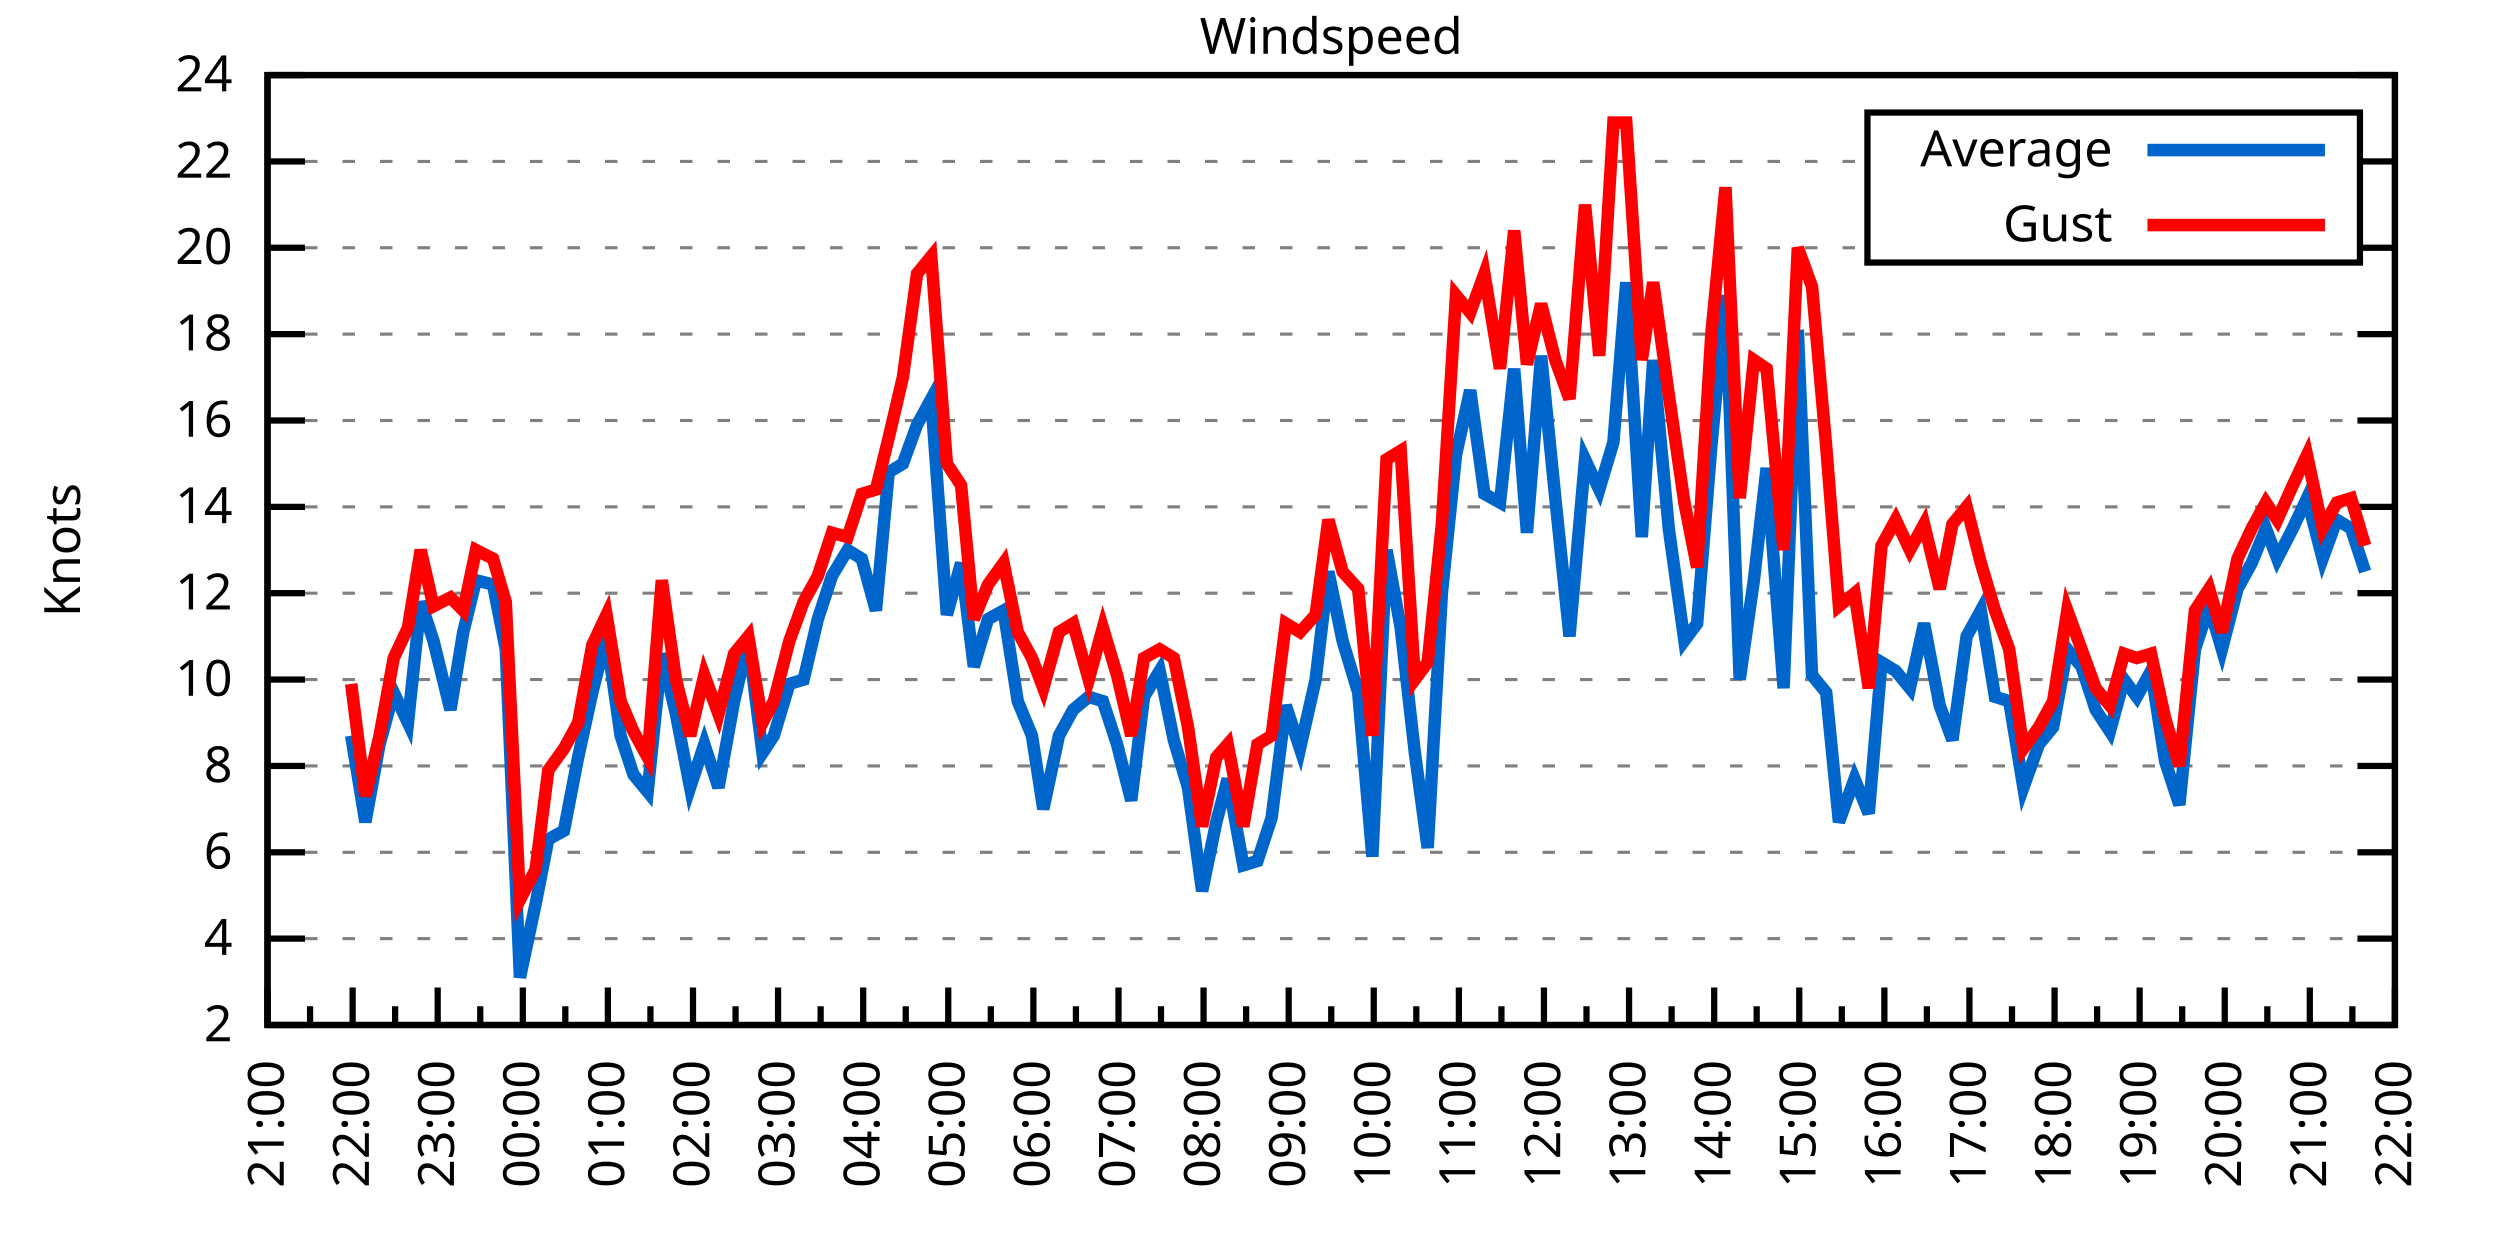
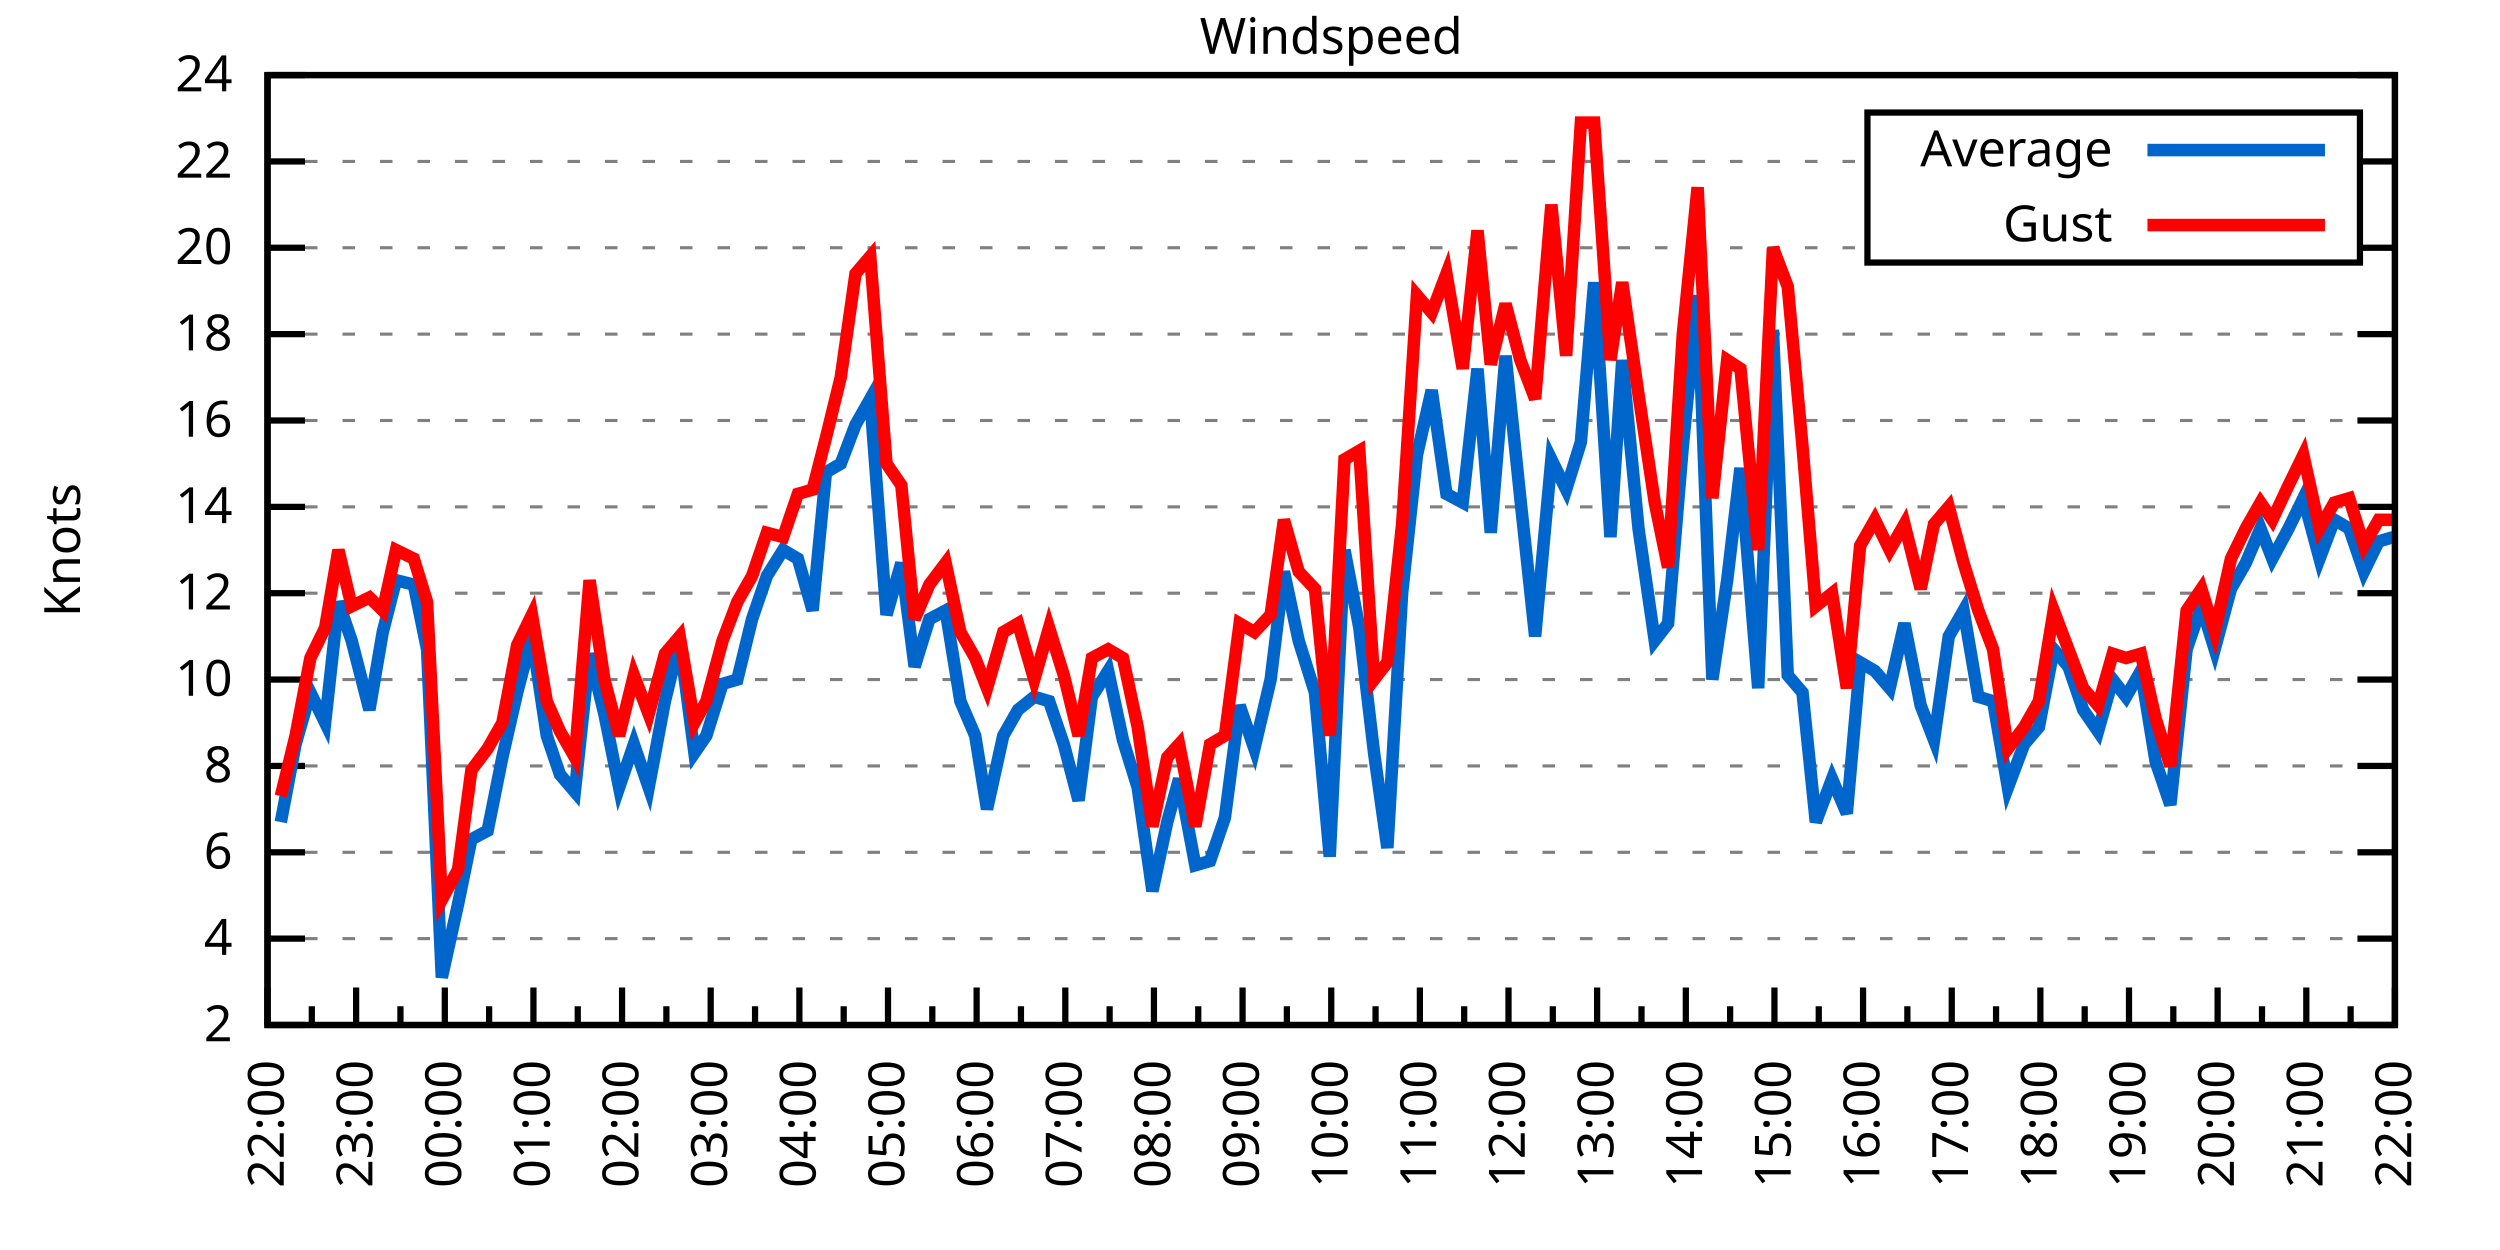
<svg xmlns="http://www.w3.org/2000/svg" xmlns:xlink="http://www.w3.org/1999/xlink" width="400" height="200" viewBox="0 0 400 200">
  <g id="gnuplot_canvas">
    <rect x="0" y="0" width="400" height="200" fill="none" />
    <defs>
      <circle id="gpDot" r="0.5" stroke-width="0.5" stroke="currentColor" />
      <path id="gpPt0" stroke-width="0.333" stroke="currentColor" d="M-1,0 h2 M0,-1 v2" />
      <path id="gpPt1" stroke-width="0.333" stroke="currentColor" d="M-1,-1 L1,1 M1,-1 L-1,1" />
      <path id="gpPt2" stroke-width="0.333" stroke="currentColor" d="M-1,0 L1,0 M0,-1 L0,1 M-1,-1 L1,1 M-1,1 L1,-1" />
      <rect id="gpPt3" stroke-width="0.333" stroke="currentColor" x="-1" y="-1" width="2" height="2" />
      <rect id="gpPt4" stroke-width="0.333" stroke="currentColor" fill="currentColor" x="-1" y="-1" width="2" height="2" />
      <circle id="gpPt5" stroke-width="0.333" stroke="currentColor" cx="0" cy="0" r="1" />
      <use xlink:href="#gpPt5" id="gpPt6" fill="currentColor" stroke="none" />
      <path id="gpPt7" stroke-width="0.333" stroke="currentColor" d="M0,-1.33 L-1.33,0.67 L1.33,0.67 z" />
      <use xlink:href="#gpPt7" id="gpPt8" fill="currentColor" stroke="none" />
      <use xlink:href="#gpPt7" id="gpPt9" stroke="currentColor" transform="rotate(180)" />
      <use xlink:href="#gpPt9" id="gpPt10" fill="currentColor" stroke="none" />
      <use xlink:href="#gpPt3" id="gpPt11" stroke="currentColor" transform="rotate(45)" />
      <use xlink:href="#gpPt11" id="gpPt12" fill="currentColor" stroke="none" />
      <path id="gpPt13" stroke-width="0.333" stroke="currentColor" d="M0,1.330 L1.265,0.411 L0.782,-1.067 L-0.782,-1.076 L-1.265,0.411 z" />
      <use xlink:href="#gpPt13" id="gpPt14" fill="currentColor" stroke="none" />
      <filter id="textbox" filterUnits="objectBoundingBox" x="0" y="0" height="1" width="1">
        <feFlood flood-color="white" flood-opacity="1" result="bgnd" />
        <feComposite in="SourceGraphic" in2="bgnd" operator="atop" />
      </filter>
      <filter id="greybox" filterUnits="objectBoundingBox" x="0" y="0" height="1" width="1">
        <feFlood flood-color="lightgrey" flood-opacity="1" result="grey" />
        <feComposite in="SourceGraphic" in2="grey" operator="atop" />
      </filter>
    </defs>
    <g fill="none" color="white" stroke="currentColor" stroke-width="1.00" stroke-linecap="butt" stroke-linejoin="miter">
</g>
    <g fill="none" color="black" stroke="currentColor" stroke-width="1.00" stroke-linecap="butt" stroke-linejoin="miter">
      <g stroke="none" shape-rendering="crispEdges">
        <polygon fill="rgb(255, 255, 255)" points="42.80,164.00 383.18,164.00 383.18,12.02 42.80,12.02 " />
      </g>
    </g>
    <g fill="none" color="black" stroke="currentColor" stroke-width="1.00" stroke-linecap="butt" stroke-linejoin="miter">
</g>
    <g fill="none" color="black" stroke="black" stroke-width="0.50" stroke-linecap="butt" stroke-linejoin="miter">
</g>
    <g fill="none" color="gray" stroke="currentColor" stroke-width="0.50" stroke-linecap="butt" stroke-linejoin="miter">
      <path stroke="gray" stroke-dasharray="2,4" class="gridline" d="M42.80,164.00 L383.19,164.00  " />
    </g>
    <g fill="none" color="gray" stroke="gray" stroke-width="1.00" stroke-linecap="butt" stroke-linejoin="miter">
</g>
    <g fill="none" color="black" stroke="currentColor" stroke-width="1.00" stroke-linecap="butt" stroke-linejoin="miter">
      <path stroke="black" d="M42.80,164.00 L48.80,164.00 M383.19,164.00 L377.19,164.00  " />
      <g transform="translate(37.20,166.60)" stroke="none" fill="black" font-family="Sans" font-size="8.00" text-anchor="end">
        <text>
          <tspan font-family="Sans"> 2</tspan>
        </text>
      </g>
    </g>
    <g fill="none" color="black" stroke="currentColor" stroke-width="1.00" stroke-linecap="butt" stroke-linejoin="miter">
</g>
    <g fill="none" color="black" stroke="black" stroke-width="0.50" stroke-linecap="butt" stroke-linejoin="miter">
</g>
    <g fill="none" color="gray" stroke="currentColor" stroke-width="0.50" stroke-linecap="butt" stroke-linejoin="miter">
      <path stroke="gray" stroke-dasharray="2,4" class="gridline" d="M42.80,150.18 L383.19,150.18  " />
    </g>
    <g fill="none" color="gray" stroke="gray" stroke-width="1.00" stroke-linecap="butt" stroke-linejoin="miter">
</g>
    <g fill="none" color="black" stroke="currentColor" stroke-width="1.00" stroke-linecap="butt" stroke-linejoin="miter">
      <path stroke="black" d="M42.80,150.18 L48.80,150.18 M383.19,150.18 L377.19,150.18  " />
      <g transform="translate(37.20,152.78)" stroke="none" fill="black" font-family="Sans" font-size="8.00" text-anchor="end">
        <text>
          <tspan font-family="Sans"> 4</tspan>
        </text>
      </g>
    </g>
    <g fill="none" color="black" stroke="currentColor" stroke-width="1.00" stroke-linecap="butt" stroke-linejoin="miter">
</g>
    <g fill="none" color="black" stroke="black" stroke-width="0.50" stroke-linecap="butt" stroke-linejoin="miter">
</g>
    <g fill="none" color="gray" stroke="currentColor" stroke-width="0.50" stroke-linecap="butt" stroke-linejoin="miter">
      <path stroke="gray" stroke-dasharray="2,4" class="gridline" d="M42.80,136.37 L383.19,136.37  " />
    </g>
    <g fill="none" color="gray" stroke="gray" stroke-width="1.00" stroke-linecap="butt" stroke-linejoin="miter">
</g>
    <g fill="none" color="black" stroke="currentColor" stroke-width="1.00" stroke-linecap="butt" stroke-linejoin="miter">
      <path stroke="black" d="M42.80,136.37 L48.80,136.37 M383.19,136.37 L377.19,136.37  " />
      <g transform="translate(37.20,138.97)" stroke="none" fill="black" font-family="Sans" font-size="8.00" text-anchor="end">
        <text>
          <tspan font-family="Sans"> 6</tspan>
        </text>
      </g>
    </g>
    <g fill="none" color="black" stroke="currentColor" stroke-width="1.00" stroke-linecap="butt" stroke-linejoin="miter">
</g>
    <g fill="none" color="black" stroke="black" stroke-width="0.50" stroke-linecap="butt" stroke-linejoin="miter">
</g>
    <g fill="none" color="gray" stroke="currentColor" stroke-width="0.50" stroke-linecap="butt" stroke-linejoin="miter">
      <path stroke="gray" stroke-dasharray="2,4" class="gridline" d="M42.80,122.55 L383.19,122.55  " />
    </g>
    <g fill="none" color="gray" stroke="gray" stroke-width="1.00" stroke-linecap="butt" stroke-linejoin="miter">
</g>
    <g fill="none" color="black" stroke="currentColor" stroke-width="1.00" stroke-linecap="butt" stroke-linejoin="miter">
      <path stroke="black" d="M42.80,122.55 L48.80,122.55 M383.19,122.55 L377.19,122.55  " />
      <g transform="translate(37.20,125.15)" stroke="none" fill="black" font-family="Sans" font-size="8.00" text-anchor="end">
        <text>
          <tspan font-family="Sans"> 8</tspan>
        </text>
      </g>
    </g>
    <g fill="none" color="black" stroke="currentColor" stroke-width="1.00" stroke-linecap="butt" stroke-linejoin="miter">
</g>
    <g fill="none" color="black" stroke="black" stroke-width="0.50" stroke-linecap="butt" stroke-linejoin="miter">
</g>
    <g fill="none" color="gray" stroke="currentColor" stroke-width="0.50" stroke-linecap="butt" stroke-linejoin="miter">
      <path stroke="gray" stroke-dasharray="2,4" class="gridline" d="M42.80,108.73 L383.19,108.73  " />
    </g>
    <g fill="none" color="gray" stroke="gray" stroke-width="1.00" stroke-linecap="butt" stroke-linejoin="miter">
</g>
    <g fill="none" color="black" stroke="currentColor" stroke-width="1.00" stroke-linecap="butt" stroke-linejoin="miter">
      <path stroke="black" d="M42.80,108.73 L48.80,108.73 M383.19,108.73 L377.19,108.73  " />
      <g transform="translate(37.20,111.33)" stroke="none" fill="black" font-family="Sans" font-size="8.00" text-anchor="end">
        <text>
          <tspan font-family="Sans"> 10</tspan>
        </text>
      </g>
    </g>
    <g fill="none" color="black" stroke="currentColor" stroke-width="1.00" stroke-linecap="butt" stroke-linejoin="miter">
</g>
    <g fill="none" color="black" stroke="black" stroke-width="0.50" stroke-linecap="butt" stroke-linejoin="miter">
</g>
    <g fill="none" color="gray" stroke="currentColor" stroke-width="0.50" stroke-linecap="butt" stroke-linejoin="miter">
      <path stroke="gray" stroke-dasharray="2,4" class="gridline" d="M42.80,94.91 L383.19,94.91  " />
    </g>
    <g fill="none" color="gray" stroke="gray" stroke-width="1.00" stroke-linecap="butt" stroke-linejoin="miter">
</g>
    <g fill="none" color="black" stroke="currentColor" stroke-width="1.00" stroke-linecap="butt" stroke-linejoin="miter">
      <path stroke="black" d="M42.80,94.91 L48.80,94.91 M383.19,94.91 L377.19,94.91  " />
      <g transform="translate(37.20,97.51)" stroke="none" fill="black" font-family="Sans" font-size="8.00" text-anchor="end">
        <text>
          <tspan font-family="Sans"> 12</tspan>
        </text>
      </g>
    </g>
    <g fill="none" color="black" stroke="currentColor" stroke-width="1.00" stroke-linecap="butt" stroke-linejoin="miter">
</g>
    <g fill="none" color="black" stroke="black" stroke-width="0.50" stroke-linecap="butt" stroke-linejoin="miter">
</g>
    <g fill="none" color="gray" stroke="currentColor" stroke-width="0.50" stroke-linecap="butt" stroke-linejoin="miter">
      <path stroke="gray" stroke-dasharray="2,4" class="gridline" d="M42.80,81.10 L383.19,81.10  " />
    </g>
    <g fill="none" color="gray" stroke="gray" stroke-width="1.00" stroke-linecap="butt" stroke-linejoin="miter">
</g>
    <g fill="none" color="black" stroke="currentColor" stroke-width="1.00" stroke-linecap="butt" stroke-linejoin="miter">
      <path stroke="black" d="M42.80,81.10 L48.80,81.10 M383.19,81.10 L377.19,81.10  " />
      <g transform="translate(37.20,83.70)" stroke="none" fill="black" font-family="Sans" font-size="8.00" text-anchor="end">
        <text>
          <tspan font-family="Sans"> 14</tspan>
        </text>
      </g>
    </g>
    <g fill="none" color="black" stroke="currentColor" stroke-width="1.00" stroke-linecap="butt" stroke-linejoin="miter">
</g>
    <g fill="none" color="black" stroke="black" stroke-width="0.50" stroke-linecap="butt" stroke-linejoin="miter">
</g>
    <g fill="none" color="gray" stroke="currentColor" stroke-width="0.50" stroke-linecap="butt" stroke-linejoin="miter">
      <path stroke="gray" stroke-dasharray="2,4" class="gridline" d="M42.80,67.28 L383.19,67.28  " />
    </g>
    <g fill="none" color="gray" stroke="gray" stroke-width="1.00" stroke-linecap="butt" stroke-linejoin="miter">
</g>
    <g fill="none" color="black" stroke="currentColor" stroke-width="1.00" stroke-linecap="butt" stroke-linejoin="miter">
      <path stroke="black" d="M42.80,67.28 L48.80,67.28 M383.19,67.28 L377.19,67.28  " />
      <g transform="translate(37.20,69.88)" stroke="none" fill="black" font-family="Sans" font-size="8.00" text-anchor="end">
        <text>
          <tspan font-family="Sans"> 16</tspan>
        </text>
      </g>
    </g>
    <g fill="none" color="black" stroke="currentColor" stroke-width="1.00" stroke-linecap="butt" stroke-linejoin="miter">
</g>
    <g fill="none" color="black" stroke="black" stroke-width="0.50" stroke-linecap="butt" stroke-linejoin="miter">
</g>
    <g fill="none" color="gray" stroke="currentColor" stroke-width="0.50" stroke-linecap="butt" stroke-linejoin="miter">
      <path stroke="gray" stroke-dasharray="2,4" class="gridline" d="M42.80,53.46 L383.19,53.46  " />
    </g>
    <g fill="none" color="gray" stroke="gray" stroke-width="1.00" stroke-linecap="butt" stroke-linejoin="miter">
</g>
    <g fill="none" color="black" stroke="currentColor" stroke-width="1.00" stroke-linecap="butt" stroke-linejoin="miter">
      <path stroke="black" d="M42.80,53.46 L48.80,53.46 M383.19,53.46 L377.19,53.46  " />
      <g transform="translate(37.20,56.06)" stroke="none" fill="black" font-family="Sans" font-size="8.00" text-anchor="end">
        <text>
          <tspan font-family="Sans"> 18</tspan>
        </text>
      </g>
    </g>
    <g fill="none" color="black" stroke="currentColor" stroke-width="1.00" stroke-linecap="butt" stroke-linejoin="miter">
</g>
    <g fill="none" color="black" stroke="black" stroke-width="0.50" stroke-linecap="butt" stroke-linejoin="miter">
</g>
    <g fill="none" color="gray" stroke="currentColor" stroke-width="0.50" stroke-linecap="butt" stroke-linejoin="miter">
      <path stroke="gray" stroke-dasharray="2,4" class="gridline" d="M42.80,39.64 L298.79,39.64 M377.59,39.64 L383.19,39.64  " />
    </g>
    <g fill="none" color="gray" stroke="gray" stroke-width="1.00" stroke-linecap="butt" stroke-linejoin="miter">
</g>
    <g fill="none" color="black" stroke="currentColor" stroke-width="1.00" stroke-linecap="butt" stroke-linejoin="miter">
      <path stroke="black" d="M42.80,39.64 L48.80,39.64 M383.19,39.64 L377.19,39.64  " />
      <g transform="translate(37.20,42.24)" stroke="none" fill="black" font-family="Sans" font-size="8.00" text-anchor="end">
        <text>
          <tspan font-family="Sans"> 20</tspan>
        </text>
      </g>
    </g>
    <g fill="none" color="black" stroke="currentColor" stroke-width="1.00" stroke-linecap="butt" stroke-linejoin="miter">
</g>
    <g fill="none" color="black" stroke="black" stroke-width="0.50" stroke-linecap="butt" stroke-linejoin="miter">
</g>
    <g fill="none" color="gray" stroke="currentColor" stroke-width="0.50" stroke-linecap="butt" stroke-linejoin="miter">
      <path stroke="gray" stroke-dasharray="2,4" class="gridline" d="M42.80,25.83 L298.79,25.83 M377.59,25.83 L383.19,25.83  " />
    </g>
    <g fill="none" color="gray" stroke="gray" stroke-width="1.00" stroke-linecap="butt" stroke-linejoin="miter">
</g>
    <g fill="none" color="black" stroke="currentColor" stroke-width="1.00" stroke-linecap="butt" stroke-linejoin="miter">
      <path stroke="black" d="M42.80,25.83 L48.80,25.83 M383.19,25.83 L377.19,25.83  " />
      <g transform="translate(37.20,28.43)" stroke="none" fill="black" font-family="Sans" font-size="8.00" text-anchor="end">
        <text>
          <tspan font-family="Sans"> 22</tspan>
        </text>
      </g>
    </g>
    <g fill="none" color="black" stroke="currentColor" stroke-width="1.00" stroke-linecap="butt" stroke-linejoin="miter">
</g>
    <g fill="none" color="black" stroke="black" stroke-width="0.50" stroke-linecap="butt" stroke-linejoin="miter">
</g>
    <g fill="none" color="gray" stroke="currentColor" stroke-width="0.50" stroke-linecap="butt" stroke-linejoin="miter">
      <path stroke="gray" stroke-dasharray="2,4" class="gridline" d="M42.80,12.01 L383.19,12.01  " />
    </g>
    <g fill="none" color="gray" stroke="gray" stroke-width="1.00" stroke-linecap="butt" stroke-linejoin="miter">
</g>
    <g fill="none" color="black" stroke="currentColor" stroke-width="1.00" stroke-linecap="butt" stroke-linejoin="miter">
      <path stroke="black" d="M42.80,12.01 L48.80,12.01 M383.19,12.01 L377.19,12.01  " />
      <g transform="translate(37.20,14.61)" stroke="none" fill="black" font-family="Sans" font-size="8.00" text-anchor="end">
        <text>
          <tspan font-family="Sans"> 24</tspan>
        </text>
      </g>
    </g>
    <g fill="none" color="black" stroke="currentColor" stroke-width="1.00" stroke-linecap="butt" stroke-linejoin="miter">
      <path stroke="black" d="M42.80,164.00 L42.80,158.00  " />
      <g transform="translate(45.40,169.60) rotate(270)" stroke="none" fill="black" font-family="Sans" font-size="8.00" text-anchor="end">
        <text>
+           <tspan font-family="Sans">22:00</tspan>
+         </text>
+       </g>
+     </g>
+     <g fill="none" color="black" stroke="currentColor" stroke-width="1.00" stroke-linecap="butt" stroke-linejoin="miter">
+       <path stroke="black" d="M49.89,164.00 L49.89,161.00 M56.98,164.00 L56.98,158.00  " />
+       <g transform="translate(59.58,169.60) rotate(270)" stroke="none" fill="black" font-family="Sans" font-size="8.00" text-anchor="end">
+         <text>
+           <tspan font-family="Sans">23:00</tspan>
+         </text>
+       </g>
+     </g>
+     <g fill="none" color="black" stroke="currentColor" stroke-width="1.00" stroke-linecap="butt" stroke-linejoin="miter">
+       <path stroke="black" d="M64.07,164.00 L64.07,161.00 M71.17,164.00 L71.17,158.00  " />
+       <g transform="translate(73.77,169.60) rotate(270)" stroke="none" fill="black" font-family="Sans" font-size="8.00" text-anchor="end">
+         <text>
+           <tspan font-family="Sans">00:00</tspan>
+         </text>
+       </g>
+     </g>
+     <g fill="none" color="black" stroke="currentColor" stroke-width="1.00" stroke-linecap="butt" stroke-linejoin="miter">
+       <path stroke="black" d="M78.26,164.00 L78.26,161.00 M85.35,164.00 L85.35,158.00  " />
+       <g transform="translate(87.95,169.60) rotate(270)" stroke="none" fill="black" font-family="Sans" font-size="8.00" text-anchor="end">
+         <text>
+           <tspan font-family="Sans">01:00</tspan>
+         </text>
+       </g>
+     </g>
+     <g fill="none" color="black" stroke="currentColor" stroke-width="1.00" stroke-linecap="butt" stroke-linejoin="miter">
+       <path stroke="black" d="M92.44,164.00 L92.44,161.00 M99.53,164.00 L99.53,158.00  " />
+       <g transform="translate(102.13,169.60) rotate(270)" stroke="none" fill="black" font-family="Sans" font-size="8.00" text-anchor="end">
+         <text>
+           <tspan font-family="Sans">02:00</tspan>
+         </text>
+       </g>
+     </g>
+     <g fill="none" color="black" stroke="currentColor" stroke-width="1.00" stroke-linecap="butt" stroke-linejoin="miter">
+       <path stroke="black" d="M106.62,164.00 L106.62,161.00 M113.71,164.00 L113.71,158.00  " />
+       <g transform="translate(116.31,169.60) rotate(270)" stroke="none" fill="black" font-family="Sans" font-size="8.00" text-anchor="end">
+         <text>
+           <tspan font-family="Sans">03:00</tspan>
+         </text>
+       </g>
+     </g>
+     <g fill="none" color="black" stroke="currentColor" stroke-width="1.00" stroke-linecap="butt" stroke-linejoin="miter">
+       <path stroke="black" d="M120.81,164.00 L120.81,161.00 M127.90,164.00 L127.90,158.00  " />
+       <g transform="translate(130.50,169.60) rotate(270)" stroke="none" fill="black" font-family="Sans" font-size="8.00" text-anchor="end">
+         <text>
+           <tspan font-family="Sans">04:00</tspan>
+         </text>
+       </g>
+     </g>
+     <g fill="none" color="black" stroke="currentColor" stroke-width="1.00" stroke-linecap="butt" stroke-linejoin="miter">
+       <path stroke="black" d="M134.99,164.00 L134.99,161.00 M142.08,164.00 L142.08,158.00  " />
+       <g transform="translate(144.68,169.60) rotate(270)" stroke="none" fill="black" font-family="Sans" font-size="8.00" text-anchor="end">
+         <text>
+           <tspan font-family="Sans">05:00</tspan>
+         </text>
+       </g>
+     </g>
+     <g fill="none" color="black" stroke="currentColor" stroke-width="1.00" stroke-linecap="butt" stroke-linejoin="miter">
+       <path stroke="black" d="M149.17,164.00 L149.17,161.00 M156.26,164.00 L156.26,158.00  " />
+       <g transform="translate(158.86,169.60) rotate(270)" stroke="none" fill="black" font-family="Sans" font-size="8.00" text-anchor="end">
+         <text>
+           <tspan font-family="Sans">06:00</tspan>
+         </text>
+       </g>
+     </g>
+     <g fill="none" color="black" stroke="currentColor" stroke-width="1.00" stroke-linecap="butt" stroke-linejoin="miter">
+       <path stroke="black" d="M163.35,164.00 L163.35,161.00 M170.45,164.00 L170.45,158.00  " />
+       <g transform="translate(173.05,169.60) rotate(270)" stroke="none" fill="black" font-family="Sans" font-size="8.00" text-anchor="end">
+         <text>
+           <tspan font-family="Sans">07:00</tspan>
+         </text>
+       </g>
+     </g>
+     <g fill="none" color="black" stroke="currentColor" stroke-width="1.00" stroke-linecap="butt" stroke-linejoin="miter">
+       <path stroke="black" d="M177.54,164.00 L177.54,161.00 M184.63,164.00 L184.63,158.00  " />
+       <g transform="translate(187.23,169.60) rotate(270)" stroke="none" fill="black" font-family="Sans" font-size="8.00" text-anchor="end">
+         <text>
+           <tspan font-family="Sans">08:00</tspan>
+         </text>
+       </g>
+     </g>
+     <g fill="none" color="black" stroke="currentColor" stroke-width="1.00" stroke-linecap="butt" stroke-linejoin="miter">
+       <path stroke="black" d="M191.72,164.00 L191.72,161.00 M198.81,164.00 L198.81,158.00  " />
+       <g transform="translate(201.41,169.60) rotate(270)" stroke="none" fill="black" font-family="Sans" font-size="8.00" text-anchor="end">
+         <text>
+           <tspan font-family="Sans">09:00</tspan>
+         </text>
+       </g>
+     </g>
+     <g fill="none" color="black" stroke="currentColor" stroke-width="1.00" stroke-linecap="butt" stroke-linejoin="miter">
+       <path stroke="black" d="M205.90,164.00 L205.90,161.00 M213.00,164.00 L213.00,158.00  " />
+       <g transform="translate(215.60,169.60) rotate(270)" stroke="none" fill="black" font-family="Sans" font-size="8.00" text-anchor="end">
+         <text>
+           <tspan font-family="Sans">10:00</tspan>
+         </text>
+       </g>
+     </g>
+     <g fill="none" color="black" stroke="currentColor" stroke-width="1.00" stroke-linecap="butt" stroke-linejoin="miter">
+       <path stroke="black" d="M220.09,164.00 L220.09,161.00 M227.18,164.00 L227.18,158.00  " />
+       <g transform="translate(229.78,169.60) rotate(270)" stroke="none" fill="black" font-family="Sans" font-size="8.00" text-anchor="end">
+         <text>
+           <tspan font-family="Sans">11:00</tspan>
+         </text>
+       </g>
+     </g>
+     <g fill="none" color="black" stroke="currentColor" stroke-width="1.00" stroke-linecap="butt" stroke-linejoin="miter">
+       <path stroke="black" d="M234.27,164.00 L234.27,161.00 M241.36,164.00 L241.36,158.00  " />
+       <g transform="translate(243.96,169.60) rotate(270)" stroke="none" fill="black" font-family="Sans" font-size="8.00" text-anchor="end">
+         <text>
+           <tspan font-family="Sans">12:00</tspan>
+         </text>
+       </g>
+     </g>
+     <g fill="none" color="black" stroke="currentColor" stroke-width="1.00" stroke-linecap="butt" stroke-linejoin="miter">
+       <path stroke="black" d="M248.45,164.00 L248.45,161.00 M255.54,164.00 L255.54,158.00  " />
+       <g transform="translate(258.14,169.60) rotate(270)" stroke="none" fill="black" font-family="Sans" font-size="8.00" text-anchor="end">
+         <text>
+           <tspan font-family="Sans">13:00</tspan>
+         </text>
+       </g>
+     </g>
+     <g fill="none" color="black" stroke="currentColor" stroke-width="1.00" stroke-linecap="butt" stroke-linejoin="miter">
+       <path stroke="black" d="M262.64,164.00 L262.64,161.00 M269.73,164.00 L269.73,158.00  " />
+       <g transform="translate(272.33,169.60) rotate(270)" stroke="none" fill="black" font-family="Sans" font-size="8.00" text-anchor="end">
+         <text>
+           <tspan font-family="Sans">14:00</tspan>
+         </text>
+       </g>
+     </g>
+     <g fill="none" color="black" stroke="currentColor" stroke-width="1.00" stroke-linecap="butt" stroke-linejoin="miter">
+       <path stroke="black" d="M276.82,164.00 L276.82,161.00 M283.91,164.00 L283.91,158.00  " />
+       <g transform="translate(286.51,169.60) rotate(270)" stroke="none" fill="black" font-family="Sans" font-size="8.00" text-anchor="end">
+         <text>
+           <tspan font-family="Sans">15:00</tspan>
+         </text>
+       </g>
+     </g>
+     <g fill="none" color="black" stroke="currentColor" stroke-width="1.00" stroke-linecap="butt" stroke-linejoin="miter">
+       <path stroke="black" d="M291.00,164.00 L291.00,161.00 M298.09,164.00 L298.09,158.00  " />
+       <g transform="translate(300.69,169.60) rotate(270)" stroke="none" fill="black" font-family="Sans" font-size="8.00" text-anchor="end">
+         <text>
+           <tspan font-family="Sans">16:00</tspan>
+         </text>
+       </g>
+     </g>
+     <g fill="none" color="black" stroke="currentColor" stroke-width="1.00" stroke-linecap="butt" stroke-linejoin="miter">
+       <path stroke="black" d="M305.18,164.00 L305.18,161.00 M312.28,164.00 L312.28,158.00  " />
+       <g transform="translate(314.88,169.60) rotate(270)" stroke="none" fill="black" font-family="Sans" font-size="8.00" text-anchor="end">
+         <text>
+           <tspan font-family="Sans">17:00</tspan>
+         </text>
+       </g>
+     </g>
+     <g fill="none" color="black" stroke="currentColor" stroke-width="1.00" stroke-linecap="butt" stroke-linejoin="miter">
+       <path stroke="black" d="M319.37,164.00 L319.37,161.00 M326.46,164.00 L326.46,158.00  " />
+       <g transform="translate(329.06,169.60) rotate(270)" stroke="none" fill="black" font-family="Sans" font-size="8.00" text-anchor="end">
+         <text>
+           <tspan font-family="Sans">18:00</tspan>
+         </text>
+       </g>
+     </g>
+     <g fill="none" color="black" stroke="currentColor" stroke-width="1.00" stroke-linecap="butt" stroke-linejoin="miter">
+       <path stroke="black" d="M333.55,164.00 L333.55,161.00 M340.64,164.00 L340.64,158.00  " />
+       <g transform="translate(343.24,169.60) rotate(270)" stroke="none" fill="black" font-family="Sans" font-size="8.00" text-anchor="end">
+         <text>
+           <tspan font-family="Sans">19:00</tspan>
+         </text>
+       </g>
+     </g>
+     <g fill="none" color="black" stroke="currentColor" stroke-width="1.00" stroke-linecap="butt" stroke-linejoin="miter">
+       <path stroke="black" d="M347.73,164.00 L347.73,161.00 M354.82,164.00 L354.82,158.00  " />
+       <g transform="translate(357.42,169.60) rotate(270)" stroke="none" fill="black" font-family="Sans" font-size="8.00" text-anchor="end">
+         <text>
+           <tspan font-family="Sans">20:00</tspan>
+         </text>
+       </g>
+     </g>
+     <g fill="none" color="black" stroke="currentColor" stroke-width="1.00" stroke-linecap="butt" stroke-linejoin="miter">
+       <path stroke="black" d="M361.92,164.00 L361.92,161.00 M369.01,164.00 L369.01,158.00  " />
+       <g transform="translate(371.61,169.60) rotate(270)" stroke="none" fill="black" font-family="Sans" font-size="8.00" text-anchor="end">
+         <text>
          <tspan font-family="Sans">21:00</tspan>
        </text>
      </g>
    </g>
    <g fill="none" color="black" stroke="currentColor" stroke-width="1.00" stroke-linecap="butt" stroke-linejoin="miter">
-       <path stroke="black" d="M49.61,164.00 L49.61,161.00 M56.42,164.00 L56.42,158.00  " />
-       <g transform="translate(59.02,169.60) rotate(270)" stroke="none" fill="black" font-family="Sans" font-size="8.00" text-anchor="end">
-         <text>
-           <tspan font-family="Sans">22:00</tspan>
-         </text>
-       </g>
-     </g>
-     <g fill="none" color="black" stroke="currentColor" stroke-width="1.00" stroke-linecap="butt" stroke-linejoin="miter">
-       <path stroke="black" d="M63.22,164.00 L63.22,161.00 M70.03,164.00 L70.03,158.00  " />
-       <g transform="translate(72.63,169.60) rotate(270)" stroke="none" fill="black" font-family="Sans" font-size="8.00" text-anchor="end">
-         <text>
-           <tspan font-family="Sans">23:00</tspan>
-         </text>
-       </g>
-     </g>
-     <g fill="none" color="black" stroke="currentColor" stroke-width="1.00" stroke-linecap="butt" stroke-linejoin="miter">
-       <path stroke="black" d="M76.84,164.00 L76.84,161.00 M83.65,164.00 L83.65,158.00  " />
-       <g transform="translate(86.25,169.60) rotate(270)" stroke="none" fill="black" font-family="Sans" font-size="8.00" text-anchor="end">
-         <text>
-           <tspan font-family="Sans">00:00</tspan>
-         </text>
-       </g>
-     </g>
-     <g fill="none" color="black" stroke="currentColor" stroke-width="1.00" stroke-linecap="butt" stroke-linejoin="miter">
-       <path stroke="black" d="M90.45,164.00 L90.45,161.00 M97.26,164.00 L97.26,158.00  " />
-       <g transform="translate(99.86,169.60) rotate(270)" stroke="none" fill="black" font-family="Sans" font-size="8.00" text-anchor="end">
-         <text>
-           <tspan font-family="Sans">01:00</tspan>
-         </text>
-       </g>
-     </g>
-     <g fill="none" color="black" stroke="currentColor" stroke-width="1.00" stroke-linecap="butt" stroke-linejoin="miter">
-       <path stroke="black" d="M104.07,164.00 L104.07,161.00 M110.88,164.00 L110.88,158.00  " />
-       <g transform="translate(113.48,169.60) rotate(270)" stroke="none" fill="black" font-family="Sans" font-size="8.00" text-anchor="end">
-         <text>
-           <tspan font-family="Sans">02:00</tspan>
-         </text>
-       </g>
-     </g>
-     <g fill="none" color="black" stroke="currentColor" stroke-width="1.00" stroke-linecap="butt" stroke-linejoin="miter">
-       <path stroke="black" d="M117.69,164.00 L117.69,161.00 M124.49,164.00 L124.49,158.00  " />
-       <g transform="translate(127.09,169.60) rotate(270)" stroke="none" fill="black" font-family="Sans" font-size="8.00" text-anchor="end">
-         <text>
-           <tspan font-family="Sans">03:00</tspan>
-         </text>
-       </g>
-     </g>
-     <g fill="none" color="black" stroke="currentColor" stroke-width="1.00" stroke-linecap="butt" stroke-linejoin="miter">
-       <path stroke="black" d="M131.30,164.00 L131.30,161.00 M138.11,164.00 L138.11,158.00  " />
-       <g transform="translate(140.71,169.60) rotate(270)" stroke="none" fill="black" font-family="Sans" font-size="8.00" text-anchor="end">
-         <text>
-           <tspan font-family="Sans">04:00</tspan>
-         </text>
-       </g>
-     </g>
-     <g fill="none" color="black" stroke="currentColor" stroke-width="1.00" stroke-linecap="butt" stroke-linejoin="miter">
-       <path stroke="black" d="M144.92,164.00 L144.92,161.00 M151.72,164.00 L151.72,158.00  " />
-       <g transform="translate(154.32,169.60) rotate(270)" stroke="none" fill="black" font-family="Sans" font-size="8.00" text-anchor="end">
-         <text>
-           <tspan font-family="Sans">05:00</tspan>
-         </text>
-       </g>
-     </g>
-     <g fill="none" color="black" stroke="currentColor" stroke-width="1.00" stroke-linecap="butt" stroke-linejoin="miter">
-       <path stroke="black" d="M158.53,164.00 L158.53,161.00 M165.34,164.00 L165.34,158.00  " />
-       <g transform="translate(167.94,169.60) rotate(270)" stroke="none" fill="black" font-family="Sans" font-size="8.00" text-anchor="end">
-         <text>
-           <tspan font-family="Sans">06:00</tspan>
-         </text>
-       </g>
-     </g>
-     <g fill="none" color="black" stroke="currentColor" stroke-width="1.00" stroke-linecap="butt" stroke-linejoin="miter">
-       <path stroke="black" d="M172.15,164.00 L172.15,161.00 M178.96,164.00 L178.96,158.00  " />
-       <g transform="translate(181.56,169.60) rotate(270)" stroke="none" fill="black" font-family="Sans" font-size="8.00" text-anchor="end">
-         <text>
-           <tspan font-family="Sans">07:00</tspan>
-         </text>
-       </g>
-     </g>
-     <g fill="none" color="black" stroke="currentColor" stroke-width="1.00" stroke-linecap="butt" stroke-linejoin="miter">
-       <path stroke="black" d="M185.76,164.00 L185.76,161.00 M192.57,164.00 L192.57,158.00  " />
-       <g transform="translate(195.17,169.60) rotate(270)" stroke="none" fill="black" font-family="Sans" font-size="8.00" text-anchor="end">
-         <text>
-           <tspan font-family="Sans">08:00</tspan>
-         </text>
-       </g>
-     </g>
-     <g fill="none" color="black" stroke="currentColor" stroke-width="1.00" stroke-linecap="butt" stroke-linejoin="miter">
-       <path stroke="black" d="M199.38,164.00 L199.38,161.00 M206.19,164.00 L206.19,158.00  " />
-       <g transform="translate(208.79,169.60) rotate(270)" stroke="none" fill="black" font-family="Sans" font-size="8.00" text-anchor="end">
-         <text>
-           <tspan font-family="Sans">09:00</tspan>
-         </text>
-       </g>
-     </g>
-     <g fill="none" color="black" stroke="currentColor" stroke-width="1.00" stroke-linecap="butt" stroke-linejoin="miter">
-       <path stroke="black" d="M213.00,164.00 L213.00,161.00 M219.80,164.00 L219.80,158.00  " />
-       <g transform="translate(222.40,169.60) rotate(270)" stroke="none" fill="black" font-family="Sans" font-size="8.00" text-anchor="end">
-         <text>
-           <tspan font-family="Sans">10:00</tspan>
-         </text>
-       </g>
-     </g>
-     <g fill="none" color="black" stroke="currentColor" stroke-width="1.00" stroke-linecap="butt" stroke-linejoin="miter">
-       <path stroke="black" d="M226.61,164.00 L226.61,161.00 M233.42,164.00 L233.42,158.00  " />
-       <g transform="translate(236.02,169.60) rotate(270)" stroke="none" fill="black" font-family="Sans" font-size="8.00" text-anchor="end">
-         <text>
-           <tspan font-family="Sans">11:00</tspan>
-         </text>
-       </g>
-     </g>
-     <g fill="none" color="black" stroke="currentColor" stroke-width="1.00" stroke-linecap="butt" stroke-linejoin="miter">
-       <path stroke="black" d="M240.23,164.00 L240.23,161.00 M247.03,164.00 L247.03,158.00  " />
-       <g transform="translate(249.63,169.60) rotate(270)" stroke="none" fill="black" font-family="Sans" font-size="8.00" text-anchor="end">
-         <text>
-           <tspan font-family="Sans">12:00</tspan>
-         </text>
-       </g>
-     </g>
-     <g fill="none" color="black" stroke="currentColor" stroke-width="1.00" stroke-linecap="butt" stroke-linejoin="miter">
-       <path stroke="black" d="M253.84,164.00 L253.84,161.00 M260.65,164.00 L260.65,158.00  " />
-       <g transform="translate(263.25,169.60) rotate(270)" stroke="none" fill="black" font-family="Sans" font-size="8.00" text-anchor="end">
-         <text>
-           <tspan font-family="Sans">13:00</tspan>
-         </text>
-       </g>
-     </g>
-     <g fill="none" color="black" stroke="currentColor" stroke-width="1.00" stroke-linecap="butt" stroke-linejoin="miter">
-       <path stroke="black" d="M267.46,164.00 L267.46,161.00 M274.27,164.00 L274.27,158.00  " />
-       <g transform="translate(276.87,169.60) rotate(270)" stroke="none" fill="black" font-family="Sans" font-size="8.00" text-anchor="end">
-         <text>
-           <tspan font-family="Sans">14:00</tspan>
-         </text>
-       </g>
-     </g>
-     <g fill="none" color="black" stroke="currentColor" stroke-width="1.00" stroke-linecap="butt" stroke-linejoin="miter">
-       <path stroke="black" d="M281.07,164.00 L281.07,161.00 M287.88,164.00 L287.88,158.00  " />
-       <g transform="translate(290.48,169.60) rotate(270)" stroke="none" fill="black" font-family="Sans" font-size="8.00" text-anchor="end">
-         <text>
-           <tspan font-family="Sans">15:00</tspan>
-         </text>
-       </g>
-     </g>
-     <g fill="none" color="black" stroke="currentColor" stroke-width="1.00" stroke-linecap="butt" stroke-linejoin="miter">
-       <path stroke="black" d="M294.69,164.00 L294.69,161.00 M301.50,164.00 L301.50,158.00  " />
-       <g transform="translate(304.10,169.60) rotate(270)" stroke="none" fill="black" font-family="Sans" font-size="8.00" text-anchor="end">
-         <text>
-           <tspan font-family="Sans">16:00</tspan>
-         </text>
-       </g>
-     </g>
-     <g fill="none" color="black" stroke="currentColor" stroke-width="1.00" stroke-linecap="butt" stroke-linejoin="miter">
-       <path stroke="black" d="M308.30,164.00 L308.30,161.00 M315.11,164.00 L315.11,158.00  " />
-       <g transform="translate(317.71,169.60) rotate(270)" stroke="none" fill="black" font-family="Sans" font-size="8.00" text-anchor="end">
-         <text>
-           <tspan font-family="Sans">17:00</tspan>
-         </text>
-       </g>
-     </g>
-     <g fill="none" color="black" stroke="currentColor" stroke-width="1.00" stroke-linecap="butt" stroke-linejoin="miter">
-       <path stroke="black" d="M321.92,164.00 L321.92,161.00 M328.73,164.00 L328.73,158.00  " />
-       <g transform="translate(331.33,169.60) rotate(270)" stroke="none" fill="black" font-family="Sans" font-size="8.00" text-anchor="end">
-         <text>
-           <tspan font-family="Sans">18:00</tspan>
-         </text>
-       </g>
-     </g>
-     <g fill="none" color="black" stroke="currentColor" stroke-width="1.00" stroke-linecap="butt" stroke-linejoin="miter">
-       <path stroke="black" d="M335.54,164.00 L335.54,161.00 M342.34,164.00 L342.34,158.00  " />
-       <g transform="translate(344.94,169.60) rotate(270)" stroke="none" fill="black" font-family="Sans" font-size="8.00" text-anchor="end">
-         <text>
-           <tspan font-family="Sans">19:00</tspan>
-         </text>
-       </g>
-     </g>
-     <g fill="none" color="black" stroke="currentColor" stroke-width="1.00" stroke-linecap="butt" stroke-linejoin="miter">
-       <path stroke="black" d="M349.15,164.00 L349.15,161.00 M355.96,164.00 L355.96,158.00  " />
-       <g transform="translate(358.56,169.60) rotate(270)" stroke="none" fill="black" font-family="Sans" font-size="8.00" text-anchor="end">
-         <text>
-           <tspan font-family="Sans">20:00</tspan>
-         </text>
-       </g>
-     </g>
-     <g fill="none" color="black" stroke="currentColor" stroke-width="1.00" stroke-linecap="butt" stroke-linejoin="miter">
-       <path stroke="black" d="M362.77,164.00 L362.77,161.00 M369.57,164.00 L369.57,158.00  " />
-       <g transform="translate(372.17,169.60) rotate(270)" stroke="none" fill="black" font-family="Sans" font-size="8.00" text-anchor="end">
-         <text>
-           <tspan font-family="Sans">21:00</tspan>
-         </text>
-       </g>
-     </g>
-     <g fill="none" color="black" stroke="currentColor" stroke-width="1.00" stroke-linecap="butt" stroke-linejoin="miter">
-       <path stroke="black" d="M376.38,164.00 L376.38,161.00 M383.19,164.00 L383.19,158.00  " />
+       <path stroke="black" d="M376.10,164.00 L376.10,161.00 M383.19,164.00 L383.19,158.00  " />
      <g transform="translate(385.79,169.60) rotate(270)" stroke="none" fill="black" font-family="Sans" font-size="8.00" text-anchor="end">
        <text>
          <tspan font-family="Sans">22:00</tspan>
        </text>
      </g>
    </g>
    <g fill="none" color="black" stroke="currentColor" stroke-width="1.00" stroke-linecap="butt" stroke-linejoin="miter">
</g>
    <g fill="none" color="black" stroke="currentColor" stroke-width="1.00" stroke-linecap="butt" stroke-linejoin="miter">
      <path stroke="black" d="M42.80,12.01 L42.80,164.00 L383.19,164.00 L383.19,12.01 L42.80,12.01 Z  " />
    </g>
    <g fill="none" color="black" stroke="currentColor" stroke-width="1.00" stroke-linecap="butt" stroke-linejoin="miter">
      <g transform="translate(12.80,88.01) rotate(270)" stroke="none" fill="black" font-family="Sans" font-size="8.00" text-anchor="middle">
        <text>
          <tspan font-family="Sans">Knots</tspan>
        </text>
      </g>
    </g>
    <g fill="none" color="black" stroke="currentColor" stroke-width="1.00" stroke-linecap="butt" stroke-linejoin="miter">
</g>
    <g fill="none" color="black" stroke="currentColor" stroke-width="1.00" stroke-linecap="butt" stroke-linejoin="miter">
      <path stroke="black" d="M298.79,42.01 L298.79,18.01 L377.59,18.01 L377.59,42.01 L298.79,42.01 Z  " />
    </g>
    <g id="Windspeed_plot_1">
      <g fill="none" color="white" stroke="black" stroke-width="2.00" stroke-linecap="butt" stroke-linejoin="miter">
</g>
      <g fill="none" color="black" stroke="currentColor" stroke-width="2.00" stroke-linecap="butt" stroke-linejoin="miter">
        <g transform="translate(337.99,26.61)" stroke="none" fill="black" font-family="Sans" font-size="8.00" text-anchor="end">
          <text>
            <tspan font-family="Sans">Average</tspan>
          </text>
        </g>
      </g>
      <g fill="none" color="black" stroke="currentColor" stroke-width="2.00" stroke-linecap="butt" stroke-linejoin="miter">
-         <path stroke="rgb(  0, 102, 204)" d="M343.59,24.01 L371.99,24.01 M56.19,117.71 L58.46,131.53 L60.73,119.09 L63.00,110.80 L65.27,115.64 L67.31,96.30   L69.35,102.51 L72.07,113.57 L74.12,101.13 L76.16,92.84 L78.88,93.53 L80.92,103.89 L83.19,156.40 L85.69,144.66   L87.73,134.29 L90.23,132.91 L92.50,121.17 L94.77,110.80 L97.04,101.82 L99.30,117.71 L101.35,123.93 L103.62,126.69   L105.89,104.59 L108.15,114.26 L110.42,126.00 L112.69,119.09 L114.96,126.00 L117.46,112.19 L119.73,102.51 L122.00,120.48   L123.81,117.71 L126.31,109.42 L128.58,108.73 L130.85,99.06 L133.12,92.15 L135.61,88.00 L137.88,89.39 L140.15,97.68   L142.19,75.57 L144.46,74.19 L146.73,67.97 L149.00,63.82 L151.50,98.37 L153.77,90.08 L155.81,106.66 L158.08,99.06   L160.57,97.68 L162.84,112.19 L165.11,117.71 L166.93,129.46 L169.43,117.71 L171.69,113.57 L174.19,111.49 L176.46,112.19   L178.73,119.09 L181.00,128.08 L183.04,111.49 L185.54,107.35 L187.81,118.40 L190.08,126.00 L192.34,142.58 L194.61,131.53   L196.43,124.62 L198.93,138.44 L201.19,137.75 L203.46,130.84 L205.73,112.88 L208.00,119.78 L210.50,108.73 L212.54,91.46   L214.81,102.51 L217.31,110.80 L219.58,137.06 L221.85,88.00 L224.11,100.44 L226.38,120.48 L228.43,135.67 L230.70,94.91   L232.96,72.81 L235.23,62.44 L237.50,79.02 L240.00,80.41 L242.27,58.99 L244.31,85.24 L246.58,56.92 L248.85,79.71   L251.12,101.82 L253.61,73.50 L255.88,78.33 L258.15,70.73 L260.20,45.17 L262.69,85.93 L264.51,57.61 L267.00,84.55   L269.50,102.51 L271.54,99.75 L273.81,71.42 L276.08,47.24 L278.35,108.73 L280.62,92.84 L282.66,74.88 L285.38,110.11   L287.65,52.77 L289.92,108.04 L292.19,110.80 L294.23,131.53 L296.73,124.62 L299.00,130.15 L301.04,105.97 L303.31,107.35   L305.58,110.11 L307.85,99.75 L310.35,112.88 L312.39,118.40 L314.66,101.82 L316.93,97.68 L319.20,111.49 L321.47,112.19   L323.74,126.00 L326.23,119.09 L328.50,116.33 L330.77,103.89 L333.04,106.66 L335.31,113.57 L337.58,117.02 L339.85,108.73   L341.89,111.49 L344.16,107.35 L346.43,121.86 L348.70,128.77 L351.19,103.89 L353.46,96.99 L355.50,103.89 L358.00,94.22   L360.27,90.08 L362.54,84.55 L364.36,89.39 L366.85,84.55 L369.12,79.71 L371.62,89.39 L373.89,83.17 L376.16,84.55   L378.42,91.46  " />
+         <path stroke="rgb(  0, 102, 204)" d="M343.59,24.01 L371.99,24.01 M44.93,131.53 L47.29,119.09 L49.66,110.80 L52.02,115.64 L54.15,96.30 L56.27,102.51   L59.11,113.57 L61.24,101.13 L63.37,92.84 L66.20,93.53 L68.33,103.89 L70.69,156.40 L73.29,144.66 L75.42,134.29   L78.02,132.91 L80.38,121.17 L82.75,110.80 L85.11,101.82 L87.48,117.71 L89.60,123.93 L91.97,126.69 L94.33,104.59   L96.70,114.26 L99.06,126.00 L101.42,119.09 L103.79,126.00 L106.39,112.19 L108.75,102.51 L111.11,120.48 L113.01,117.71   L115.61,109.42 L117.97,108.73 L120.33,99.06 L122.70,92.15 L125.30,88.00 L127.66,89.39 L130.02,97.68 L132.15,75.57   L134.52,74.19 L136.88,67.97 L139.24,63.82 L141.84,98.37 L144.21,90.08 L146.34,106.66 L148.70,99.06 L151.30,97.68   L153.66,112.19 L156.03,117.71 L157.92,129.46 L160.52,117.71 L162.88,113.57 L165.48,111.49 L167.85,112.19 L170.21,119.09   L172.57,128.08 L174.70,111.49 L177.30,107.35 L179.67,118.40 L182.03,126.00 L184.39,142.58 L186.76,131.53 L188.65,124.62   L191.25,138.44 L193.61,137.75 L195.98,130.84 L198.34,112.88 L200.70,119.78 L203.30,108.73 L205.43,91.46 L207.79,102.51   L210.39,110.80 L212.76,137.06 L215.12,88.00 L217.49,100.44 L219.85,120.48 L221.98,135.67 L224.34,94.91 L226.71,72.81   L229.07,62.44 L231.43,79.02 L234.03,80.41 L236.40,58.99 L238.52,85.24 L240.89,56.92 L243.25,79.71 L245.62,101.82   L248.22,73.50 L250.58,78.33 L252.94,70.73 L255.07,45.17 L257.67,85.93 L259.56,57.61 L262.16,84.55 L264.76,102.51   L266.89,99.75 L269.25,71.42 L271.62,47.24 L273.98,108.73 L276.35,92.84 L278.47,74.88 L281.31,110.11 L283.67,52.77   L286.04,108.04 L288.40,110.80 L290.53,131.53 L293.13,124.62 L295.49,130.15 L297.62,105.97 L299.98,107.35 L302.35,110.11   L304.71,99.75 L307.31,112.88 L309.44,118.40 L311.80,101.82 L314.17,97.68 L316.53,111.49 L318.89,112.19 L321.26,126.00   L323.86,119.09 L326.22,116.33 L328.59,103.89 L330.95,106.66 L333.31,113.57 L335.68,117.02 L338.04,108.73 L340.17,111.49   L342.53,107.35 L344.90,121.86 L347.26,128.77 L349.86,103.89 L352.22,96.99 L354.35,103.89 L356.95,94.22 L359.32,90.08   L361.68,84.55 L363.57,89.39 L366.17,84.55 L368.53,79.71 L371.13,89.39 L373.50,83.17 L375.86,84.55 L378.23,91.46   L380.59,86.62 L382.95,85.93  " />
      </g>
    </g>
    <g id="Windspeed_plot_2">
      <g fill="none" color="black" stroke="currentColor" stroke-width="2.00" stroke-linecap="butt" stroke-linejoin="miter">
        <g transform="translate(337.99,38.61)" stroke="none" fill="black" font-family="Sans" font-size="8.00" text-anchor="end">
          <text>
            <tspan font-family="Sans">Gust</tspan>
          </text>
        </g>
      </g>
      <g fill="none" color="black" stroke="currentColor" stroke-width="2.00" stroke-linecap="butt" stroke-linejoin="miter">
-         <path stroke="rgb(255,   0,   0)" d="M343.59,36.01 L371.99,36.01 M56.19,109.42 L58.46,127.38 L60.73,117.71 L63.00,105.28 L65.27,100.44 L67.31,88.00   L69.35,96.99 L72.07,95.60 L74.12,97.68 L76.16,88.00 L78.88,89.39 L80.92,96.30 L83.19,143.96 L85.69,139.13   L87.73,123.24 L90.23,119.78 L92.50,115.64 L94.77,103.20 L97.04,98.37 L99.30,112.19 L101.35,117.02 L103.62,121.17   L105.89,92.84 L108.15,108.73 L110.42,117.71 L112.69,108.04 L114.96,114.26 L117.46,104.59 L119.73,101.82 L122.00,115.64   L123.81,112.19 L126.31,102.51 L128.58,96.30 L130.85,92.15 L133.12,85.24 L135.61,85.93 L137.88,79.02 L140.15,78.33   L142.19,70.04 L144.46,60.37 L146.73,43.79 L149.00,41.03 L151.50,74.19 L153.77,77.64 L155.81,99.06 L158.08,93.53   L160.57,90.08 L162.84,101.13 L165.11,105.28 L166.93,110.11 L169.43,101.13 L171.69,99.75 L174.19,108.73 L176.46,100.44   L178.73,108.04 L181.00,117.71 L183.04,105.28 L185.54,103.89 L187.81,105.28 L190.08,116.33 L192.34,132.22 L194.61,121.17   L196.43,119.09 L198.93,132.22 L201.19,119.09 L203.46,117.71 L205.73,99.75 L208.00,101.13 L210.50,98.37 L212.54,83.17   L214.81,91.46 L217.31,94.22 L219.58,117.71 L221.85,73.50 L224.11,72.12 L226.38,108.73 L228.43,105.97 L230.70,83.86   L232.96,47.24 L235.23,50.01 L237.50,43.79 L240.00,58.99 L242.27,36.88 L244.31,58.30 L246.58,48.63 L248.85,57.61   L251.12,63.82 L253.61,32.74 L255.88,56.92 L258.15,19.61 L260.20,19.61 L262.69,57.61 L264.51,45.17 L267.00,63.13   L269.50,80.41 L271.54,90.77 L273.81,53.46 L276.08,29.97 L278.35,79.71 L280.62,57.61 L282.66,58.99 L285.38,88.00   L287.65,39.64 L289.92,45.86 L292.19,71.42 L294.23,96.99 L296.73,94.91 L299.00,110.11 L301.04,87.31 L303.31,83.17   L305.58,88.00 L307.85,83.86 L310.35,94.22 L312.39,83.86 L314.66,81.10 L316.93,90.08 L319.20,97.68 L321.47,103.89   L323.74,119.78 L326.23,116.33 L328.50,112.19 L330.77,97.68 L333.04,103.89 L335.31,110.11 L337.58,112.88 L339.85,104.59   L341.89,105.28 L344.16,104.59 L346.43,114.95 L348.70,122.55 L351.19,97.68 L353.46,94.22 L355.50,101.13 L358.00,89.39   L360.27,84.55 L362.54,80.41 L364.36,83.17 L366.85,77.64 L369.12,72.81 L371.62,84.55 L373.89,80.41 L376.16,79.71   L378.42,87.31  " />
+         <path stroke="rgb(255,   0,   0)" d="M343.59,36.01 L371.99,36.01 M44.93,127.38 L47.29,117.71 L49.66,105.28 L52.02,100.44 L54.15,88.00 L56.27,96.99   L59.11,95.60 L61.24,97.68 L63.37,88.00 L66.20,89.39 L68.33,96.30 L70.69,143.96 L73.29,139.13 L75.42,123.24   L78.02,119.78 L80.38,115.64 L82.75,103.20 L85.11,98.37 L87.48,112.19 L89.60,117.02 L91.97,121.17 L94.33,92.84   L96.70,108.73 L99.06,117.71 L101.42,108.04 L103.79,114.26 L106.39,104.59 L108.75,101.82 L111.11,115.64 L113.01,112.19   L115.61,102.51 L117.97,96.30 L120.33,92.15 L122.70,85.24 L125.30,85.93 L127.66,79.02 L130.02,78.33 L132.15,70.04   L134.52,60.37 L136.88,43.79 L139.24,41.03 L141.84,74.19 L144.21,77.64 L146.34,99.06 L148.70,93.53 L151.30,90.08   L153.66,101.13 L156.03,105.28 L157.92,110.11 L160.52,101.13 L162.88,99.75 L165.48,108.73 L167.85,100.44 L170.21,108.04   L172.57,117.71 L174.70,105.28 L177.30,103.89 L179.67,105.28 L182.03,116.33 L184.39,132.22 L186.76,121.17 L188.65,119.09   L191.25,132.22 L193.61,119.09 L195.98,117.71 L198.34,99.75 L200.70,101.13 L203.30,98.37 L205.43,83.17 L207.79,91.46   L210.39,94.22 L212.76,117.71 L215.12,73.50 L217.49,72.12 L219.85,108.73 L221.98,105.97 L224.34,83.86 L226.71,47.24   L229.07,50.01 L231.43,43.79 L234.03,58.99 L236.40,36.88 L238.52,58.30 L240.89,48.63 L243.25,57.61 L245.62,63.82   L248.22,32.74 L250.58,56.92 L252.94,19.61 L255.07,19.61 L257.67,57.61 L259.56,45.17 L262.16,63.13 L264.76,80.41   L266.89,90.77 L269.25,53.46 L271.62,29.97 L273.98,79.71 L276.35,57.61 L278.47,58.99 L281.31,88.00 L283.67,39.64   L286.04,45.86 L288.40,71.42 L290.53,96.99 L293.13,94.91 L295.49,110.11 L297.62,87.31 L299.98,83.17 L302.35,88.00   L304.71,83.86 L307.31,94.22 L309.44,83.86 L311.80,81.10 L314.17,90.08 L316.53,97.68 L318.89,103.89 L321.26,119.78   L323.86,116.33 L326.22,112.19 L328.59,97.68 L330.95,103.89 L333.31,110.11 L335.68,112.88 L338.04,104.59 L340.17,105.28   L342.53,104.59 L344.90,114.95 L347.26,122.55 L349.86,97.68 L352.22,94.22 L354.35,101.13 L356.95,89.39 L359.32,84.55   L361.68,80.41 L363.57,83.17 L366.17,77.64 L368.53,72.81 L371.13,84.55 L373.50,80.41 L375.86,79.71 L378.23,87.31   L380.59,83.17 L382.95,83.17  " />
      </g>
    </g>
    <g fill="none" color="black" stroke="currentColor" stroke-width="2.00" stroke-linecap="butt" stroke-linejoin="miter">
</g>
    <g fill="none" color="black" stroke="black" stroke-width="1.00" stroke-linecap="butt" stroke-linejoin="miter">
</g>
    <g fill="none" color="black" stroke="currentColor" stroke-width="1.00" stroke-linecap="butt" stroke-linejoin="miter">
      <path stroke="black" d="M42.80,12.01 L42.80,164.00 L383.19,164.00 L383.19,12.01 L42.80,12.01 Z  " />
    </g>
    <g fill="none" color="black" stroke="currentColor" stroke-width="1.00" stroke-linecap="butt" stroke-linejoin="miter">
      <g transform="translate(212.99,8.61)" stroke="none" fill="black" font-family="Sans" font-size="8.00" text-anchor="middle">
        <text>
          <tspan font-family="Sans">Windspeed</tspan>
        </text>
      </g>
    </g>
    <g fill="none" color="black" stroke="currentColor" stroke-width="1.00" stroke-linecap="butt" stroke-linejoin="miter">
</g>
  </g>
</svg>
